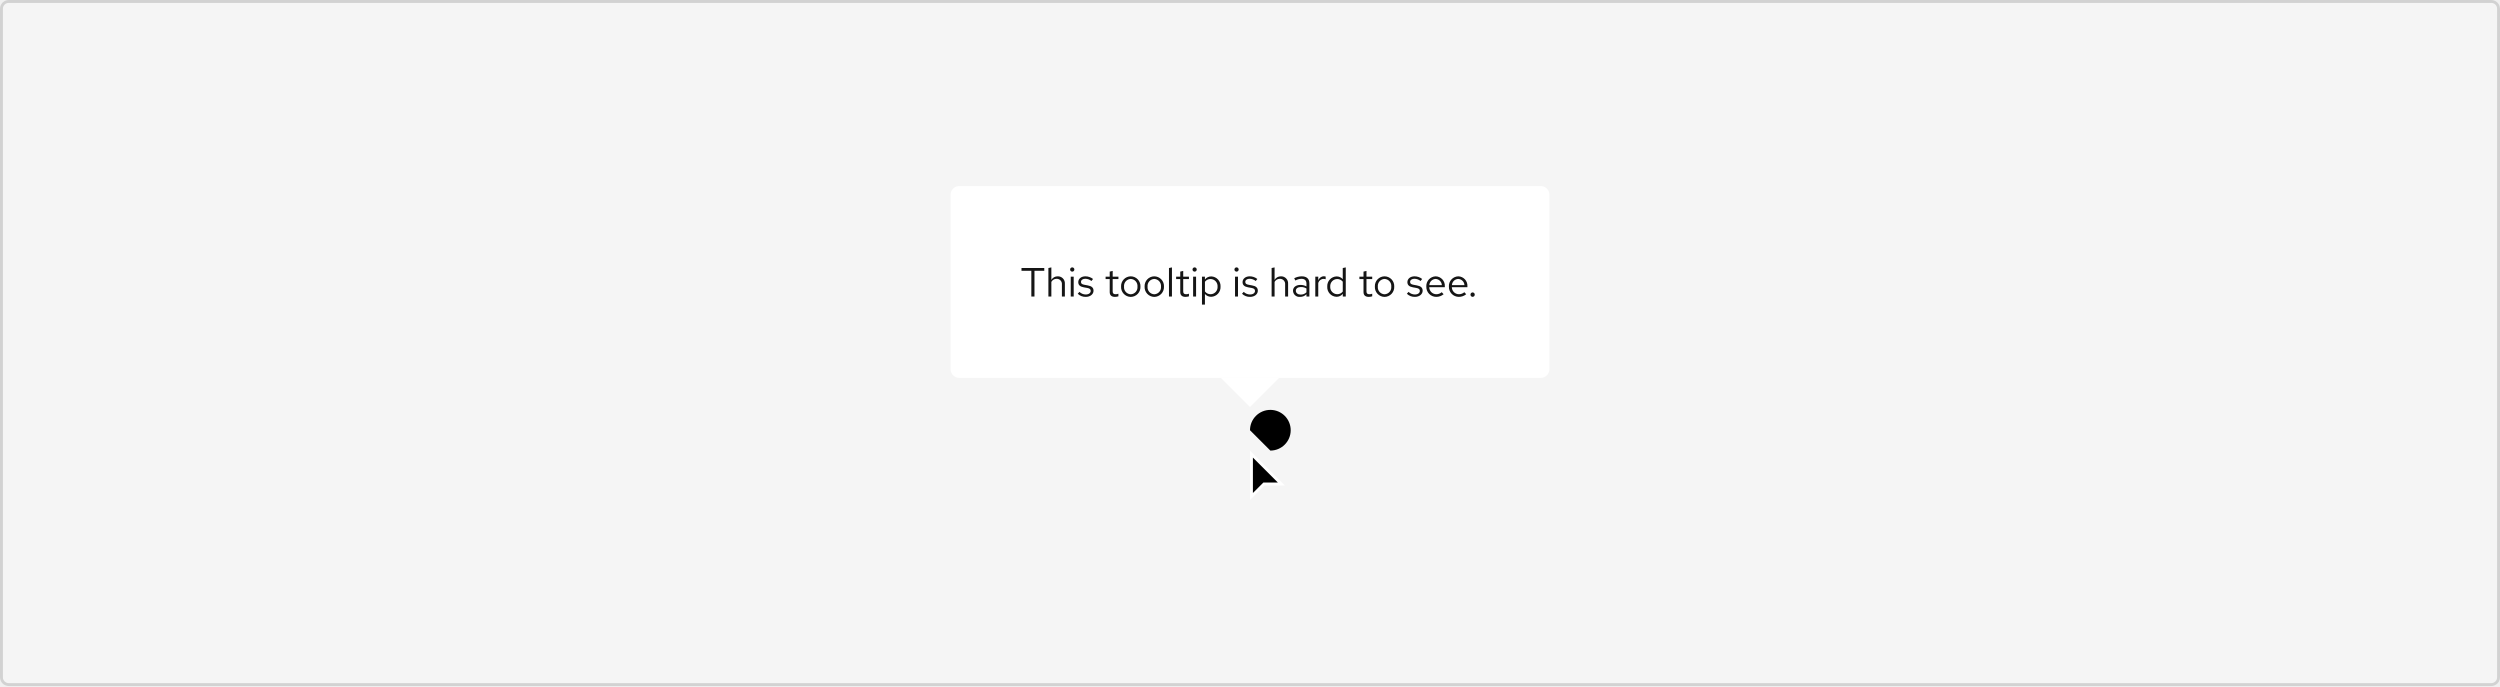
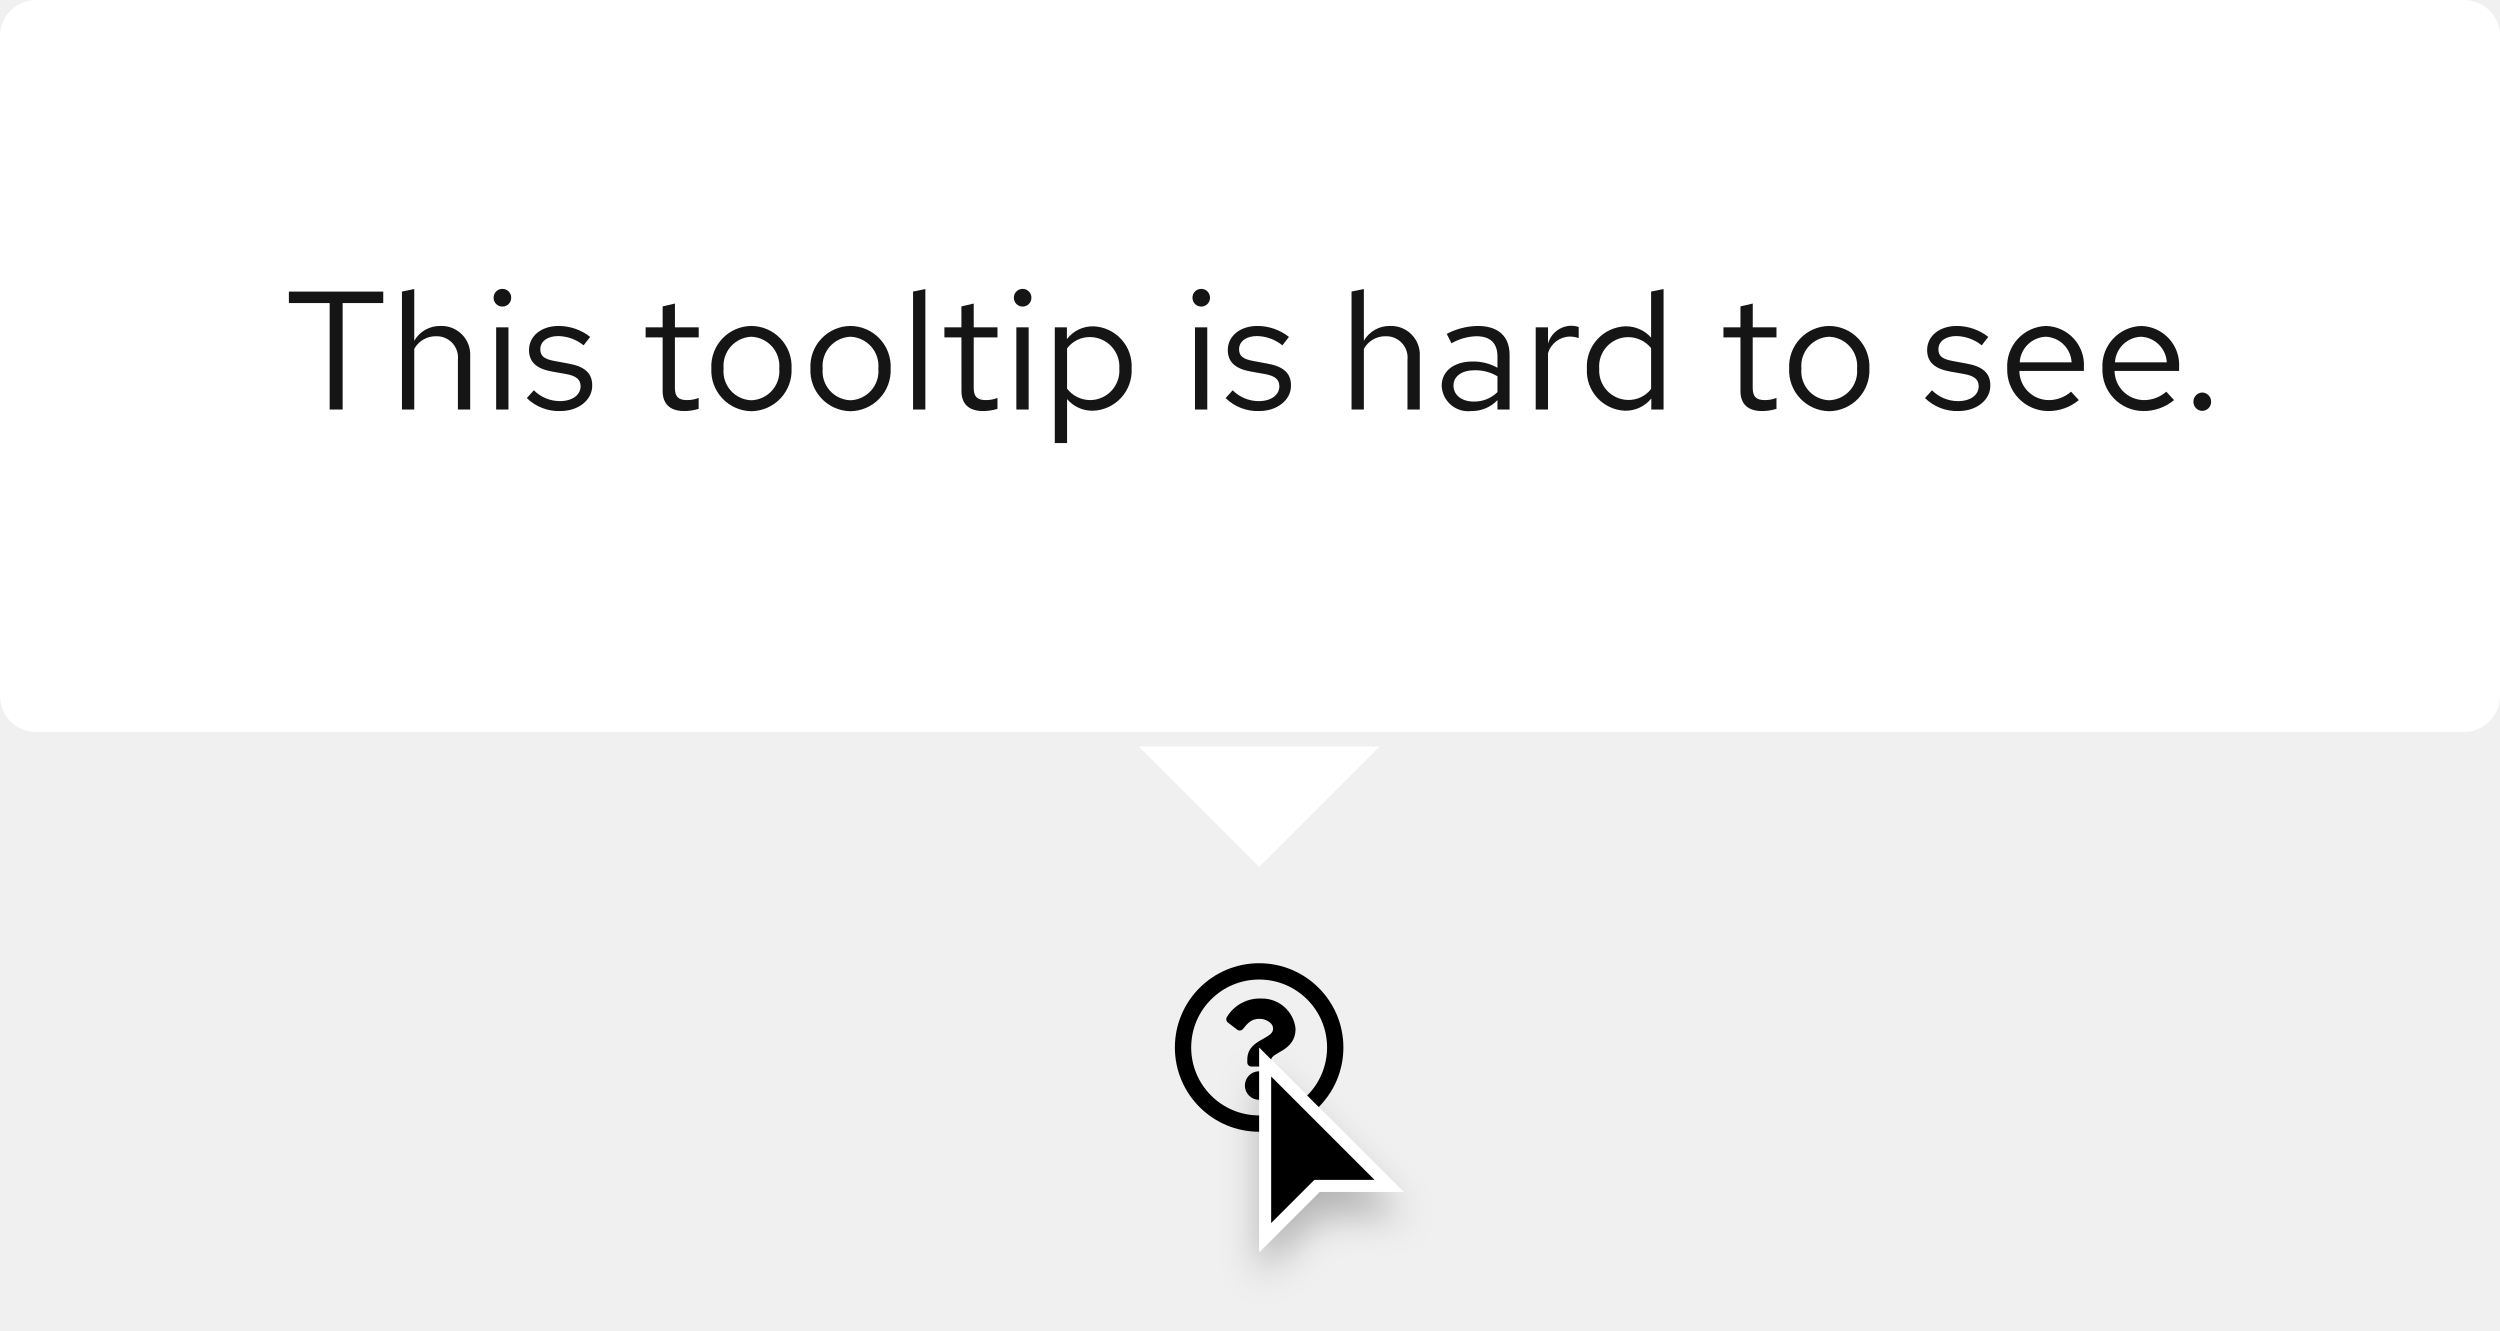
- <svg xmlns="http://www.w3.org/2000/svg" width="860" height="236" viewBox="0 0 860 236">
+ <svg xmlns="http://www.w3.org/2000/svg" width="207.698" height="110.524" viewBox="0 0 207.698 110.524">
  <defs>
-     <style>.a{fill:#f5f5f5;stroke:#d2d2d2;}.b{fill:#fff;}.c{fill:#151515;}.d{stroke:none;}.e{fill:none;}</style>
+     <style>.a,.d{fill:#fff;}.b{fill:#151515;}.c,.d{stroke:none;}.e{filter:url(#a);}</style>
+     <filter id="a" x="100.108" y="84.524" width="21" height="26" filterUnits="userSpaceOnUse">
+       <feOffset dy="2" input="SourceAlpha" />
+       <feGaussianBlur stdDeviation="1.5" result="b" />
+       <feFlood flood-opacity="0.251" />
+       <feComposite operator="in" in2="b" />
+       <feComposite in="SourceGraphic" />
+     </filter>
  </defs>
-   <g class="a">
-     <rect class="d" width="860" height="236" rx="3" />
-     <rect class="e" x="0.5" y="0.5" width="859" height="235" rx="2.5" />
-   </g>
-   <path d="M430,148a7,7,0,1,1,7,7" />
-   <path d="M430.5,170.8V156.2l10.3,10.3h-6l-.15.15-4.15,4.14Z" />
-   <path class="b" d="M431,169.59l3.3-3.3.29-.29h5L431,157.41v12.18M430,172V155l12,12h-7Z" />
-   <g transform="translate(-33 -158)">
-     <path class="b" d="M463,298l-10-10h20Z" />
-     <rect class="b" width="206" height="66" rx="3" transform="translate(360 222)" />
-     <path class="c" d="M.392-8.848H3.78V0H4.858V-8.848H8.232V-9.8H.392ZM14.294,0h1.022V-4.424a2.382,2.382,0,0,0-2.464-2.52,2.462,2.462,0,0,0-2.184,1.232v-4.3L9.646-9.8V0h1.022V-5.04A2.03,2.03,0,0,1,12.46-6.09a1.771,1.771,0,0,1,1.834,1.96ZM17.85-8.554a.726.726,0,0,0,.728-.742.723.723,0,0,0-.728-.728.723.723,0,0,0-.728.728A.726.726,0,0,0,17.85-8.554Zm.5,1.722H17.332V0h1.022ZM19.74-.952A3.788,3.788,0,0,0,22.526.126c1.54,0,2.66-.952,2.646-2.114.014-1.036-.644-1.6-1.988-1.834l-1.134-.21c-.84-.154-1.19-.392-1.19-.98,0-.672.63-1.092,1.484-1.092a3.45,3.45,0,0,1,2.114.77l.546-.7a4.251,4.251,0,0,0-2.618-.91c-1.442,0-2.464.84-2.464,2,0,1.022.658,1.568,1.932,1.792l1.134.2c.854.154,1.218.448,1.218,1.022,0,.672-.616,1.232-1.722,1.232a3.059,3.059,0,0,1-2.156-.9Zm11-.588c0,1.064.6,1.666,1.792,1.666a4.124,4.124,0,0,0,1.2-.182v-.91a2.521,2.521,0,0,1-.966.182c-.728,0-1.008-.294-1.008-1.022V-5.992H33.74v-.84H31.766V-8.806l-1.022.238v1.736H29.33v.84h1.414ZM34.65-3.416A3.384,3.384,0,0,0,37.968.14a3.389,3.389,0,0,0,3.346-3.556,3.365,3.365,0,0,0-3.346-3.528A3.359,3.359,0,0,0,34.65-3.416Zm5.642.014A2.412,2.412,0,0,1,37.968-.77a2.4,2.4,0,0,1-2.3-2.632,2.421,2.421,0,0,1,2.3-2.646A2.424,2.424,0,0,1,40.292-3.4Zm2.45-.014A3.384,3.384,0,0,0,46.06.14a3.389,3.389,0,0,0,3.346-3.556A3.365,3.365,0,0,0,46.06-6.944,3.359,3.359,0,0,0,42.742-3.416Zm5.642.014A2.412,2.412,0,0,1,46.06-.77a2.4,2.4,0,0,1-2.3-2.632,2.421,2.421,0,0,1,2.3-2.646A2.424,2.424,0,0,1,48.384-3.4ZM52.15-10.01l-1.022.21V0H52.15Zm2.856,8.47c0,1.064.6,1.666,1.792,1.666A4.124,4.124,0,0,0,58-.056v-.91a2.521,2.521,0,0,1-.966.182c-.728,0-1.008-.294-1.008-1.022V-5.992H58v-.84H56.028V-8.806l-1.022.238v1.736H53.592v.84h1.414Zm4.942-7.014a.726.726,0,0,0,.728-.742.723.723,0,0,0-.728-.728.723.723,0,0,0-.728.728A.726.726,0,0,0,59.948-8.554Zm.5,1.722H59.43V0h1.022Zm2.03,9.618H63.5V-.868A2.748,2.748,0,0,0,65.646.1a3.329,3.329,0,0,0,3.22-3.514,3.308,3.308,0,0,0-3.164-3.5A2.7,2.7,0,0,0,63.49-5.852v-.98H62.482ZM65.45-6.02A2.451,2.451,0,0,1,67.844-3.4,2.443,2.443,0,0,1,65.45-.784,2.421,2.421,0,0,1,63.5-1.736V-5.082A2.352,2.352,0,0,1,65.45-6.02Zm8.918-2.534A.726.726,0,0,0,75.1-9.3a.723.723,0,0,0-.728-.728.723.723,0,0,0-.728.728A.726.726,0,0,0,74.368-8.554Zm.5,1.722H73.85V0h1.022Zm1.386,5.88A3.788,3.788,0,0,0,79.044.126c1.54,0,2.66-.952,2.646-2.114.014-1.036-.644-1.6-1.988-1.834l-1.134-.21c-.84-.154-1.19-.392-1.19-.98,0-.672.63-1.092,1.484-1.092a3.45,3.45,0,0,1,2.114.77l.546-.7a4.251,4.251,0,0,0-2.618-.91c-1.442,0-2.464.84-2.464,2,0,1.022.658,1.568,1.932,1.792l1.134.2c.854.154,1.218.448,1.218,1.022C80.724-1.26,80.108-.7,79-.7a3.059,3.059,0,0,1-2.156-.9ZM91.084,0h1.022V-4.424a2.382,2.382,0,0,0-2.464-2.52,2.462,2.462,0,0,0-2.184,1.232v-4.3l-1.022.21V0h1.022V-5.04A2.03,2.03,0,0,1,89.25-6.09a1.771,1.771,0,0,1,1.834,1.96ZM96.25.126a2.906,2.906,0,0,0,2.17-.91V0h1.008V-4.536c0-1.582-.98-2.408-2.646-2.408a5.722,5.722,0,0,0-2.576.658L94.6-5.5a4.407,4.407,0,0,1,2.058-.588c1.148,0,1.764.546,1.764,1.694v.924a4.1,4.1,0,0,0-2.072-.518c-1.484,0-2.562.756-2.562,2.016A2.2,2.2,0,0,0,96.25.126ZM94.766-1.988c0-.8.728-1.274,1.722-1.274a3.545,3.545,0,0,1,1.932.5v1.316a2.726,2.726,0,0,1-1.96.784C95.466-.658,94.766-1.19,94.766-1.988ZM101.458,0h1.022V-4.676a1.921,1.921,0,0,1,1.834-1.386,2.422,2.422,0,0,1,.714.126V-6.86a2.01,2.01,0,0,0-.644-.1,2.031,2.031,0,0,0-1.9,1.484V-6.832h-1.022Zm9.464,0h1.022V-10.01l-1.036.21v3.822a2.8,2.8,0,0,0-2.114-.938,3.329,3.329,0,0,0-3.22,3.514A3.308,3.308,0,0,0,108.738.1a2.747,2.747,0,0,0,2.184-1.022ZM106.6-3.416a2.428,2.428,0,0,1,2.38-2.6,2.462,2.462,0,0,1,1.932.91v3.4a2.36,2.36,0,0,1-1.932.91A2.44,2.44,0,0,1,106.6-3.416ZM118.048-1.54c0,1.064.6,1.666,1.792,1.666a4.124,4.124,0,0,0,1.2-.182v-.91a2.521,2.521,0,0,1-.966.182c-.728,0-1.008-.294-1.008-1.022V-5.992h1.974v-.84H119.07V-8.806l-1.022.238v1.736h-1.414v.84h1.414Zm3.906-1.876A3.384,3.384,0,0,0,125.272.14a3.389,3.389,0,0,0,3.346-3.556,3.365,3.365,0,0,0-3.346-3.528A3.359,3.359,0,0,0,121.954-3.416ZM127.6-3.4A2.412,2.412,0,0,1,125.272-.77a2.4,2.4,0,0,1-2.3-2.632,2.421,2.421,0,0,1,2.3-2.646A2.424,2.424,0,0,1,127.6-3.4Zm5.362,2.45A3.788,3.788,0,0,0,135.744.126c1.54,0,2.66-.952,2.646-2.114.014-1.036-.644-1.6-1.988-1.834l-1.134-.21c-.84-.154-1.19-.392-1.19-.98,0-.672.63-1.092,1.484-1.092a3.45,3.45,0,0,1,2.114.77l.546-.7a4.251,4.251,0,0,0-2.618-.91c-1.442,0-2.464.84-2.464,2,0,1.022.658,1.568,1.932,1.792l1.134.2c.854.154,1.218.448,1.218,1.022,0,.672-.616,1.232-1.722,1.232a3.06,3.06,0,0,1-2.156-.9Zm6.692-2.464A3.418,3.418,0,0,0,143.038.126a3.935,3.935,0,0,0,2.562-.91l-.644-.7a2.792,2.792,0,0,1-1.876.7,2.459,2.459,0,0,1-2.422-2.422h5.362V-3.5a3.236,3.236,0,0,0-3.136-3.444A3.336,3.336,0,0,0,139.65-3.416Zm3.22-2.632A2.25,2.25,0,0,1,145-3.92h-4.312A2.258,2.258,0,0,1,142.87-6.048Zm4.55,2.632A3.418,3.418,0,0,0,150.808.126a3.935,3.935,0,0,0,2.562-.91l-.644-.7a2.792,2.792,0,0,1-1.876.7,2.459,2.459,0,0,1-2.422-2.422h5.362V-3.5a3.236,3.236,0,0,0-3.136-3.444A3.336,3.336,0,0,0,147.42-3.416Zm3.22-2.632a2.25,2.25,0,0,1,2.128,2.128h-4.312A2.258,2.258,0,0,1,150.64-6.048Zm4.942,4.634a.753.753,0,0,0-.742.77.75.75,0,0,0,.742.756.747.747,0,0,0,.728-.756A.751.751,0,0,0,155.582-1.414Z" transform="translate(384 260)" />
+   <g transform="translate(-776.392 -2989.976)">
+     <path d="M15,8a7,7,0,1,0,7,7A7,7,0,0,0,15,8Zm0,12.645A5.645,5.645,0,1,1,20.645,15,5.642,5.642,0,0,1,15,20.645Zm3.027-7.2c0,1.893-2.044,1.922-2.044,2.621v.179a.339.339,0,0,1-.339.339H14.356a.339.339,0,0,1-.339-.339V16c0-1.009.765-1.412,1.343-1.736.5-.278.8-.467.8-.835,0-.487-.621-.81-1.123-.81-.655,0-.957.31-1.381.846a.339.339,0,0,1-.47.06l-.785-.6a.339.339,0,0,1-.075-.462,3.173,3.173,0,0,1,2.839-1.529A2.8,2.8,0,0,1,18.027,13.442Zm-1.842,4.719A1.185,1.185,0,1,1,15,16.976,1.187,1.187,0,0,1,16.185,18.161Z" transform="translate(866 3062)" />
+     <g transform="translate(881 3077)">
+       <g class="e" transform="matrix(1, 0, 0, 1, -104.61, -87.02)">
+         <g transform="translate(104.61 87.02)">
+           <path class="c" d="M 0.5 15.793 L 0.5 1.207 L 10.793 11.5 L 5 11.5 L 4.793 11.5 L 4.646 11.646 L 0.5 15.793 Z" />
+           <path class="d" d="M 1 14.586 L 4.293 11.293 L 4.586 11 L 5 11 L 9.586 11 L 1 2.414 L 1 14.586 M -8.881784197001252e-16 17 L -8.881784197001252e-16 0 L 12 12 L 5 12 L -8.881784197001252e-16 17 Z" />
+         </g>
+       </g>
+     </g>
+     <g transform="translate(418 2764)">
+       <path class="a" d="M10,0,20,10H0Z" transform="translate(473 298) rotate(180)" />
+       <g transform="translate(-2)">
+         <rect class="a" width="207.698" height="60.81" rx="3" transform="translate(360.392 225.976)" />
+         <path class="b" d="M.392-8.848H3.78V0H4.858V-8.848H8.232V-9.8H.392ZM14.434,0h1.022V-4.424a2.382,2.382,0,0,0-2.464-2.52,2.462,2.462,0,0,0-2.184,1.232v-4.3L9.786-9.8V0h1.022V-5.04A2.03,2.03,0,0,1,12.6-6.09a1.771,1.771,0,0,1,1.834,1.96Zm3.7-8.554a.726.726,0,0,0,.728-.742.723.723,0,0,0-.728-.728A.723.723,0,0,0,17.4-9.3.726.726,0,0,0,18.13-8.554Zm.5,1.722H17.612V0h1.022ZM20.16-.952A3.788,3.788,0,0,0,22.946.126c1.54,0,2.66-.952,2.646-2.114.014-1.036-.644-1.6-1.988-1.834l-1.134-.21c-.84-.154-1.19-.392-1.19-.98,0-.672.63-1.092,1.484-1.092a3.45,3.45,0,0,1,2.114.77l.546-.7a4.251,4.251,0,0,0-2.618-.91c-1.442,0-2.464.84-2.464,2,0,1.022.658,1.568,1.932,1.792l1.134.2c.854.154,1.218.448,1.218,1.022C24.626-1.26,24.01-.7,22.9-.7a3.059,3.059,0,0,1-2.156-.9ZM31.444-1.54c0,1.064.6,1.666,1.792,1.666a4.124,4.124,0,0,0,1.2-.182v-.91a2.521,2.521,0,0,1-.966.182c-.728,0-1.008-.294-1.008-1.022V-5.992H34.44v-.84H32.466V-8.806l-1.022.238v1.736H30.03v.84h1.414ZM35.49-3.416A3.384,3.384,0,0,0,38.808.14a3.389,3.389,0,0,0,3.346-3.556,3.365,3.365,0,0,0-3.346-3.528A3.359,3.359,0,0,0,35.49-3.416Zm5.642.014A2.412,2.412,0,0,1,38.808-.77a2.4,2.4,0,0,1-2.3-2.632,2.421,2.421,0,0,1,2.3-2.646A2.424,2.424,0,0,1,41.132-3.4Zm2.59-.014A3.384,3.384,0,0,0,47.04.14a3.389,3.389,0,0,0,3.346-3.556A3.365,3.365,0,0,0,47.04-6.944,3.359,3.359,0,0,0,43.722-3.416Zm5.642.014A2.412,2.412,0,0,1,47.04-.77a2.4,2.4,0,0,1-2.3-2.632,2.421,2.421,0,0,1,2.3-2.646A2.424,2.424,0,0,1,49.364-3.4ZM53.27-10.01l-1.022.21V0H53.27Zm3,8.47c0,1.064.6,1.666,1.792,1.666a4.124,4.124,0,0,0,1.2-.182v-.91a2.521,2.521,0,0,1-.966.182c-.728,0-1.008-.294-1.008-1.022V-5.992h1.974v-.84H57.288V-8.806l-1.022.238v1.736H54.852v.84h1.414Zm5.082-7.014a.726.726,0,0,0,.728-.742.723.723,0,0,0-.728-.728.723.723,0,0,0-.728.728A.726.726,0,0,0,61.348-8.554Zm.5,1.722H60.83V0h1.022Zm2.17,9.618h1.022V-.868A2.748,2.748,0,0,0,67.186.1a3.329,3.329,0,0,0,3.22-3.514,3.308,3.308,0,0,0-3.164-3.5A2.7,2.7,0,0,0,65.03-5.852v-.98H64.022ZM66.99-6.02A2.451,2.451,0,0,1,69.384-3.4,2.443,2.443,0,0,1,66.99-.784a2.421,2.421,0,0,1-1.946-.952V-5.082A2.352,2.352,0,0,1,66.99-6.02Zm9.2-2.534a.726.726,0,0,0,.728-.742.723.723,0,0,0-.728-.728.723.723,0,0,0-.728.728A.726.726,0,0,0,76.188-8.554Zm.5,1.722H75.67V0h1.022Zm1.526,5.88A3.788,3.788,0,0,0,81,.126c1.54,0,2.66-.952,2.646-2.114.014-1.036-.644-1.6-1.988-1.834l-1.134-.21c-.84-.154-1.19-.392-1.19-.98,0-.672.63-1.092,1.484-1.092a3.45,3.45,0,0,1,2.114.77l.546-.7a4.251,4.251,0,0,0-2.618-.91c-1.442,0-2.464.84-2.464,2,0,1.022.658,1.568,1.932,1.792l1.134.2c.854.154,1.218.448,1.218,1.022,0,.672-.616,1.232-1.722,1.232a3.059,3.059,0,0,1-2.156-.9ZM93.324,0h1.022V-4.424a2.382,2.382,0,0,0-2.464-2.52A2.462,2.462,0,0,0,89.7-5.712v-4.3l-1.022.21V0H89.7V-5.04A2.03,2.03,0,0,1,91.49-6.09a1.771,1.771,0,0,1,1.834,1.96ZM98.63.126a2.906,2.906,0,0,0,2.17-.91V0h1.008V-4.536c0-1.582-.98-2.408-2.646-2.408a5.722,5.722,0,0,0-2.576.658l.392.784a4.407,4.407,0,0,1,2.058-.588c1.148,0,1.764.546,1.764,1.694v.924a4.1,4.1,0,0,0-2.072-.518c-1.484,0-2.562.756-2.562,2.016A2.2,2.2,0,0,0,98.63.126ZM97.146-1.988c0-.8.728-1.274,1.722-1.274a3.545,3.545,0,0,1,1.932.5v1.316a2.726,2.726,0,0,1-1.96.784C97.846-.658,97.146-1.19,97.146-1.988ZM103.978,0H105V-4.676a1.921,1.921,0,0,1,1.834-1.386,2.422,2.422,0,0,1,.714.126V-6.86a2.01,2.01,0,0,0-.644-.1A2.031,2.031,0,0,0,105-5.474V-6.832h-1.022Zm9.6,0H114.6V-10.01l-1.036.21v3.822a2.8,2.8,0,0,0-2.114-.938,3.329,3.329,0,0,0-3.22,3.514A3.308,3.308,0,0,0,111.4.1a2.747,2.747,0,0,0,2.184-1.022Zm-4.326-3.416a2.428,2.428,0,0,1,2.38-2.6,2.461,2.461,0,0,1,1.932.91v3.4a2.36,2.36,0,0,1-1.932.91A2.44,2.44,0,0,1,109.256-3.416ZM120.988-1.54c0,1.064.6,1.666,1.792,1.666a4.124,4.124,0,0,0,1.2-.182v-.91a2.521,2.521,0,0,1-.966.182c-.728,0-1.008-.294-1.008-1.022V-5.992h1.974v-.84H122.01V-8.806l-1.022.238v1.736h-1.414v.84h1.414Zm4.046-1.876A3.384,3.384,0,0,0,128.352.14,3.389,3.389,0,0,0,131.7-3.416a3.365,3.365,0,0,0-3.346-3.528A3.359,3.359,0,0,0,125.034-3.416Zm5.642.014A2.412,2.412,0,0,1,128.352-.77a2.4,2.4,0,0,1-2.3-2.632,2.421,2.421,0,0,1,2.3-2.646A2.424,2.424,0,0,1,130.676-3.4Zm5.642,2.45A3.788,3.788,0,0,0,139.1.126c1.54,0,2.66-.952,2.646-2.114.014-1.036-.644-1.6-1.988-1.834l-1.134-.21c-.84-.154-1.19-.392-1.19-.98,0-.672.63-1.092,1.484-1.092a3.45,3.45,0,0,1,2.114.77l.546-.7a4.251,4.251,0,0,0-2.618-.91c-1.442,0-2.464.84-2.464,2,0,1.022.658,1.568,1.932,1.792l1.134.2c.854.154,1.218.448,1.218,1.022,0,.672-.616,1.232-1.722,1.232a3.06,3.06,0,0,1-2.156-.9Zm6.832-2.464A3.418,3.418,0,0,0,146.538.126a3.935,3.935,0,0,0,2.562-.91l-.644-.7a2.792,2.792,0,0,1-1.876.7,2.459,2.459,0,0,1-2.422-2.422h5.362V-3.5a3.236,3.236,0,0,0-3.136-3.444A3.336,3.336,0,0,0,143.15-3.416Zm3.22-2.632A2.25,2.25,0,0,1,148.5-3.92h-4.312A2.258,2.258,0,0,1,146.37-6.048Zm4.69,2.632A3.418,3.418,0,0,0,154.448.126a3.935,3.935,0,0,0,2.562-.91l-.644-.7a2.792,2.792,0,0,1-1.876.7,2.459,2.459,0,0,1-2.422-2.422h5.362V-3.5a3.236,3.236,0,0,0-3.136-3.444A3.336,3.336,0,0,0,151.06-3.416Zm3.22-2.632a2.25,2.25,0,0,1,2.128,2.128H152.1A2.258,2.258,0,0,1,154.28-6.048Zm5.082,4.634a.753.753,0,0,0-.742.77.75.75,0,0,0,.742.756.747.747,0,0,0,.728-.756A.751.751,0,0,0,159.362-1.414Z" transform="translate(384 260)" />
+       </g>
+     </g>
  </g>
</svg>
